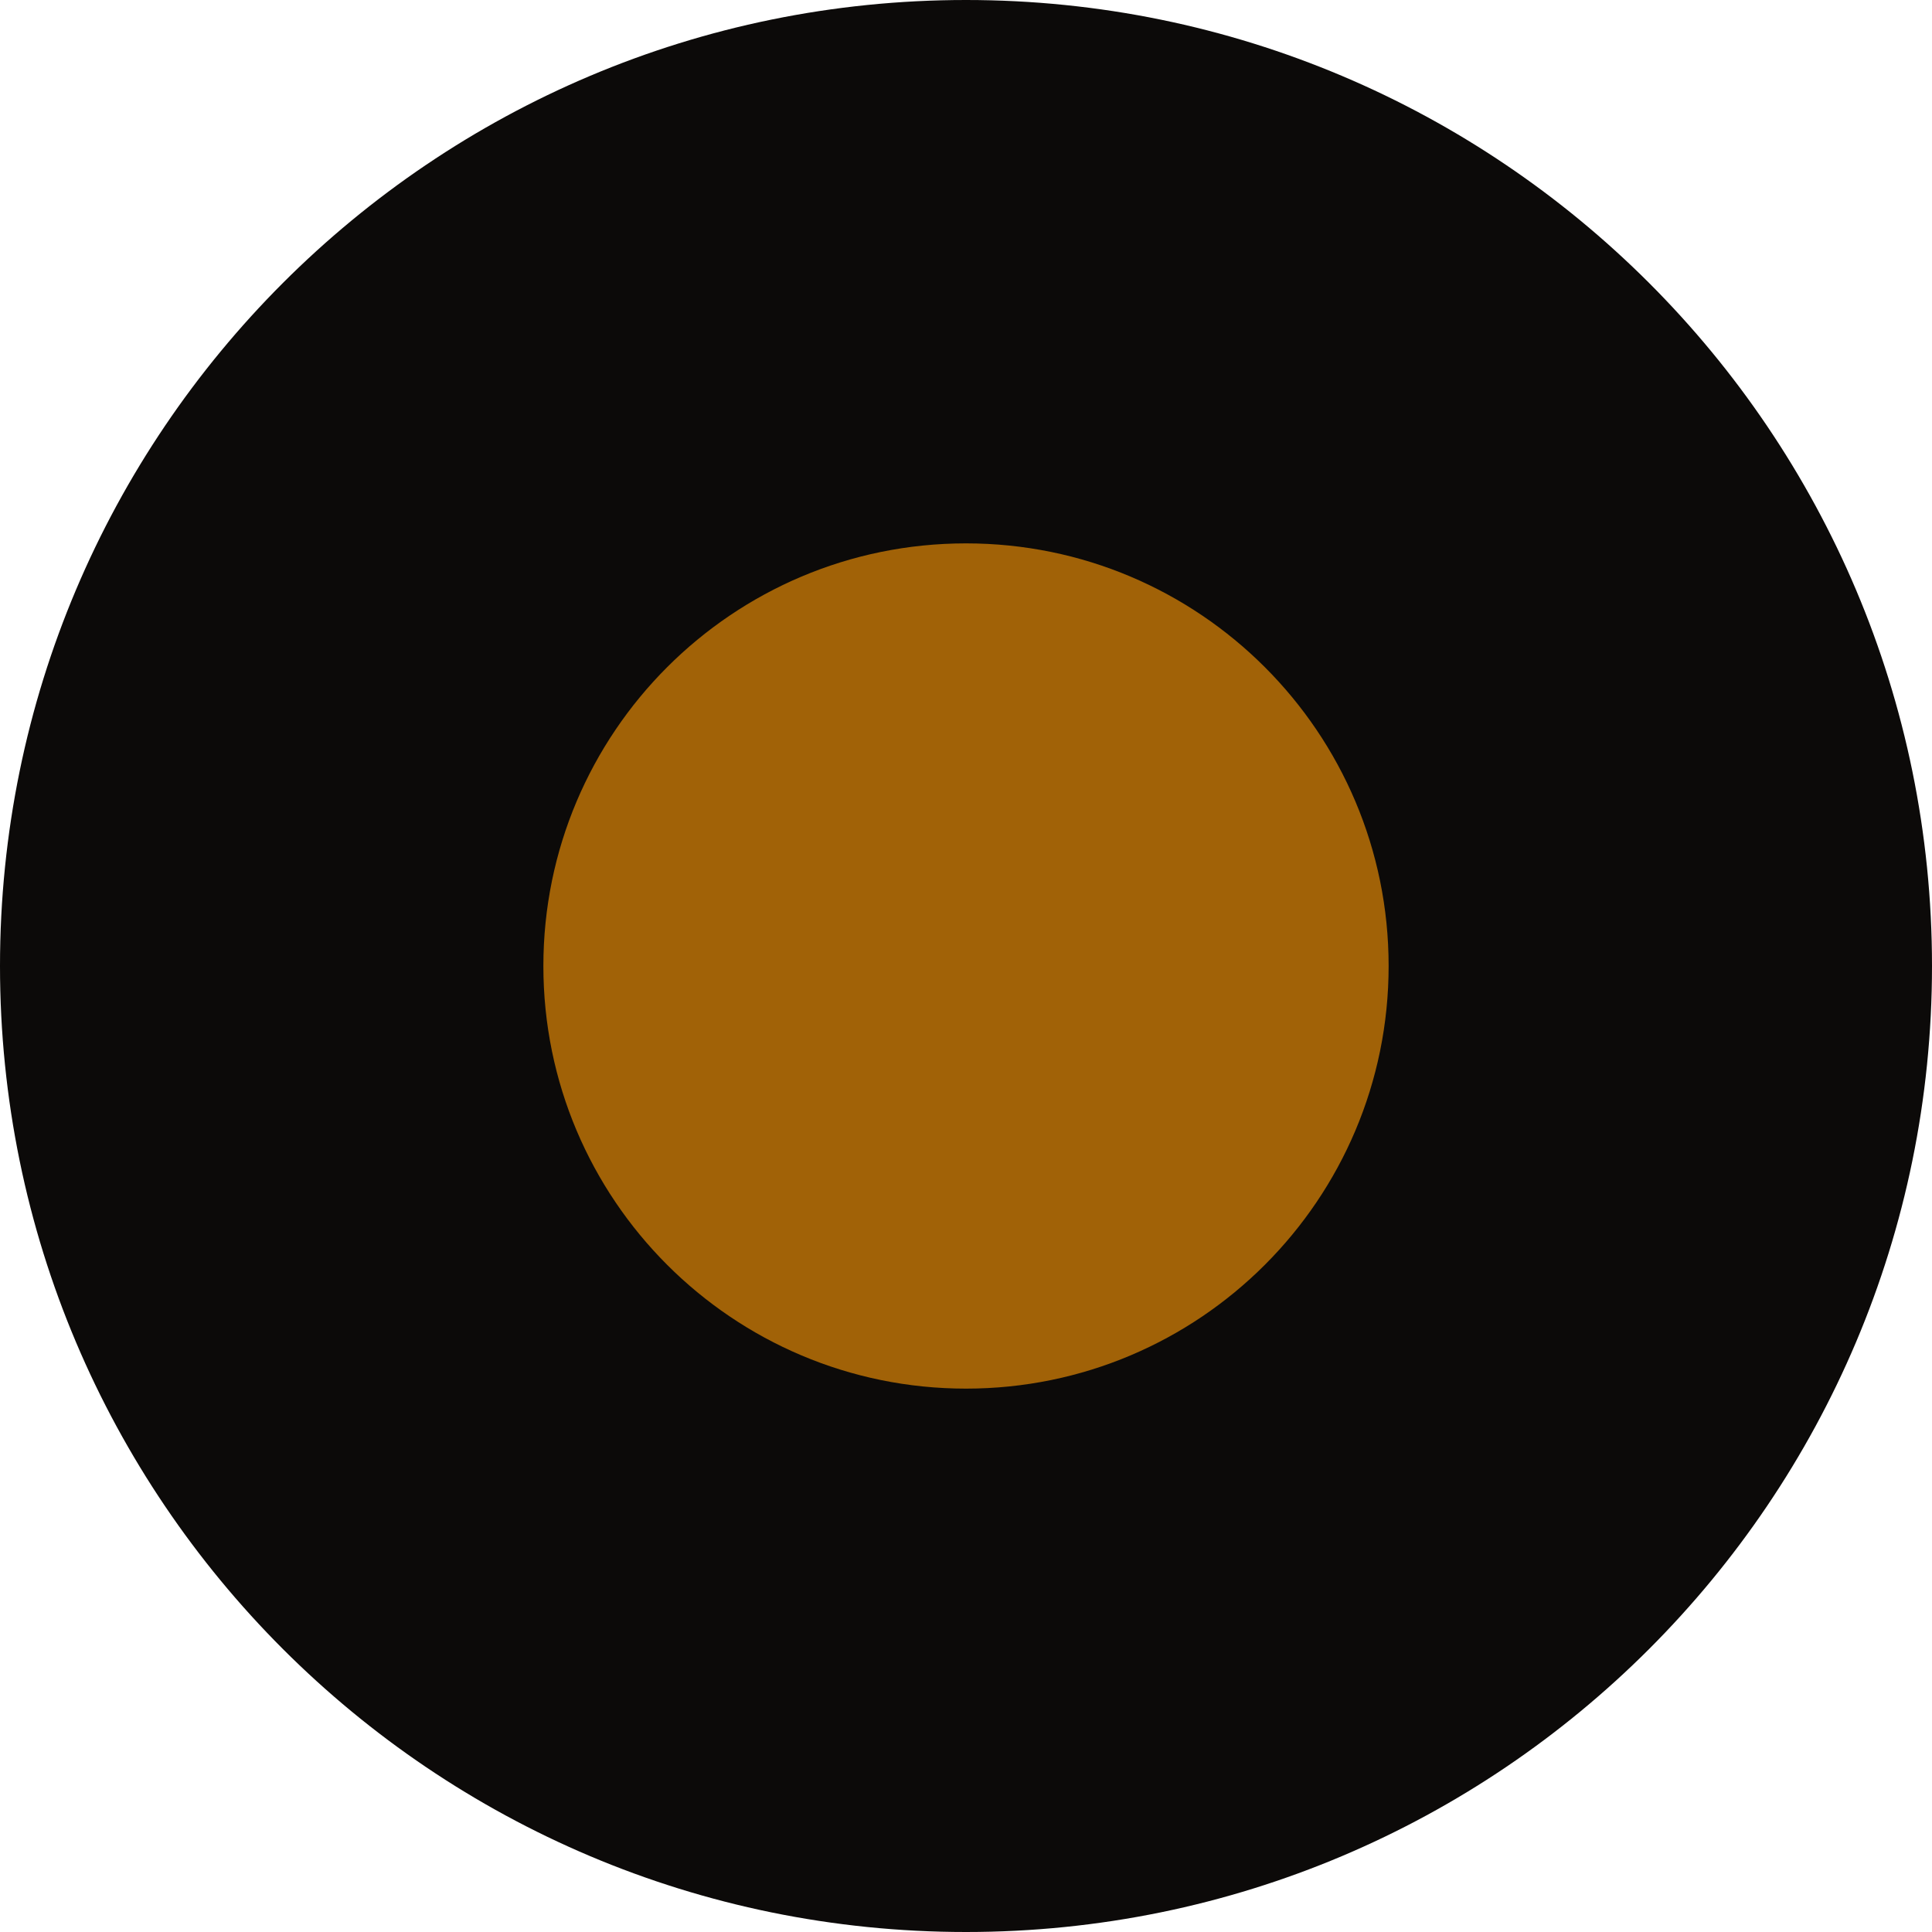
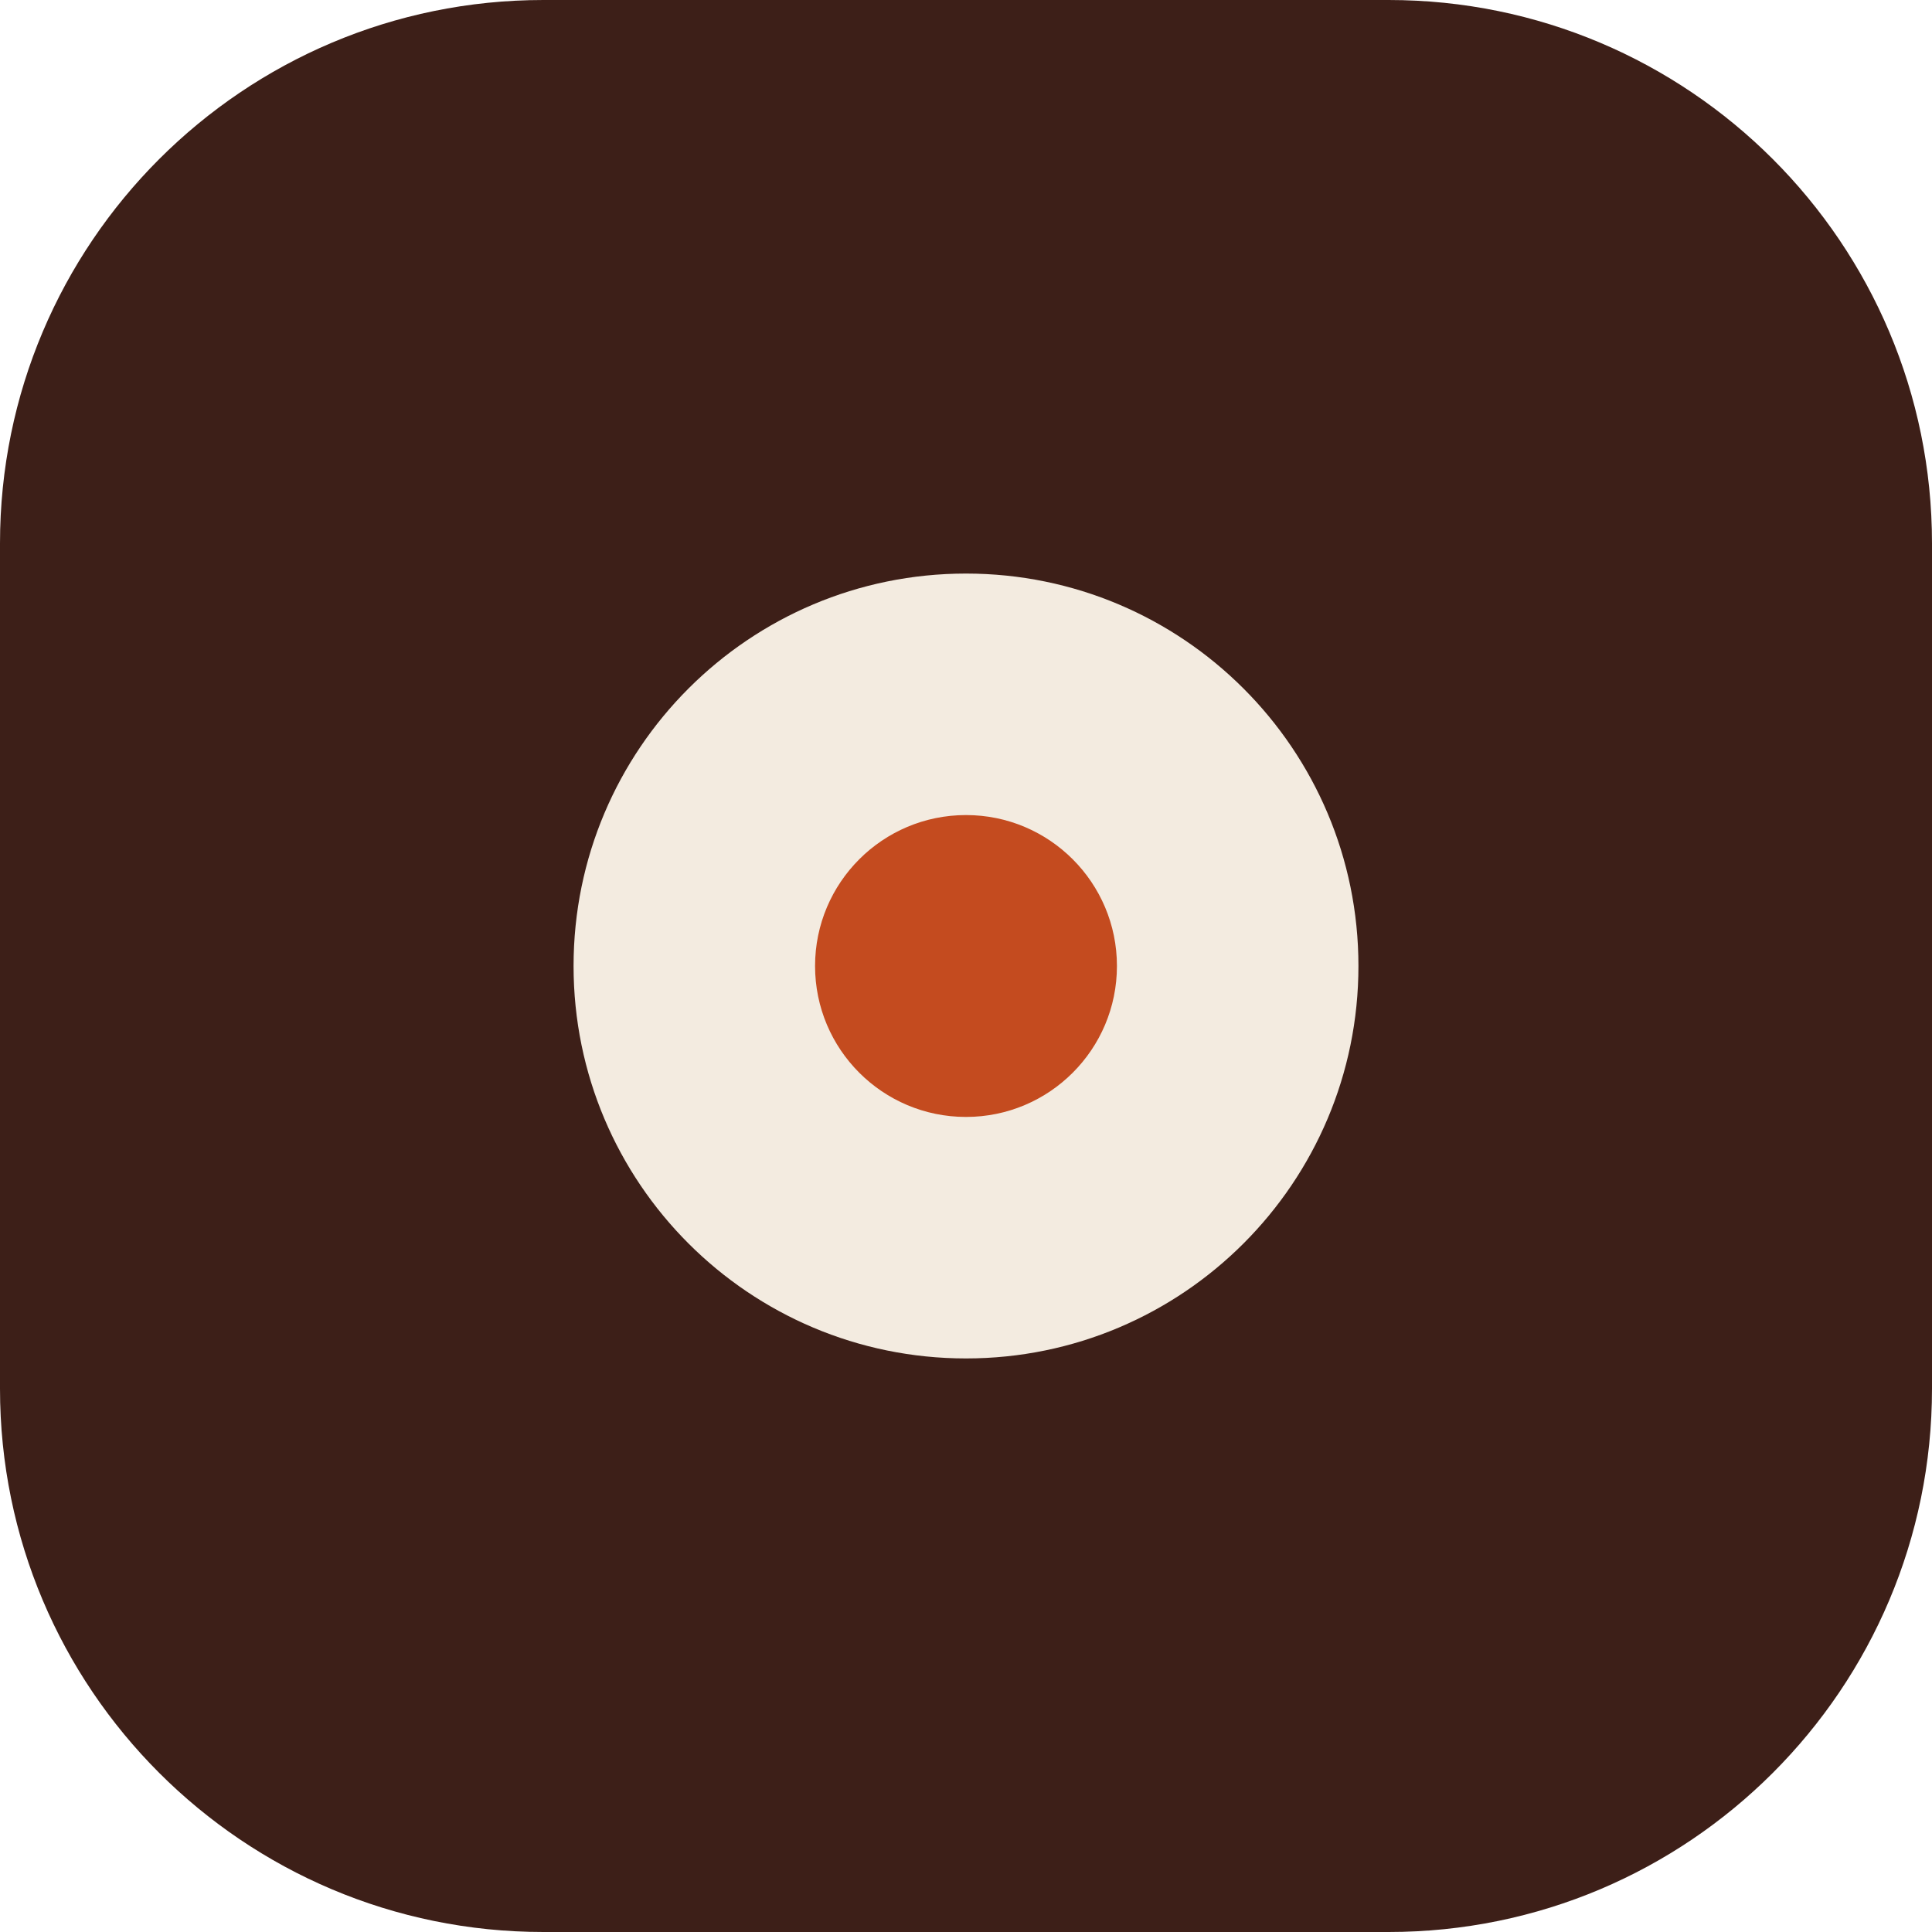
<svg xmlns="http://www.w3.org/2000/svg" viewBox="0 0 32 32">
-   <circle cx="16" cy="16" r="16" fill="#0C0A09" />
-   <circle cx="16" cy="16" r="7" fill="#A16207" />
+   <rect width="32" height="32" rx="9" fill="#3D1F18" />
+   <circle cx="16" cy="16" r="6.5" fill="#F3EBE0" />
+   <circle cx="16" cy="16" r="2.5" fill="#C44B1F" />
</svg>
